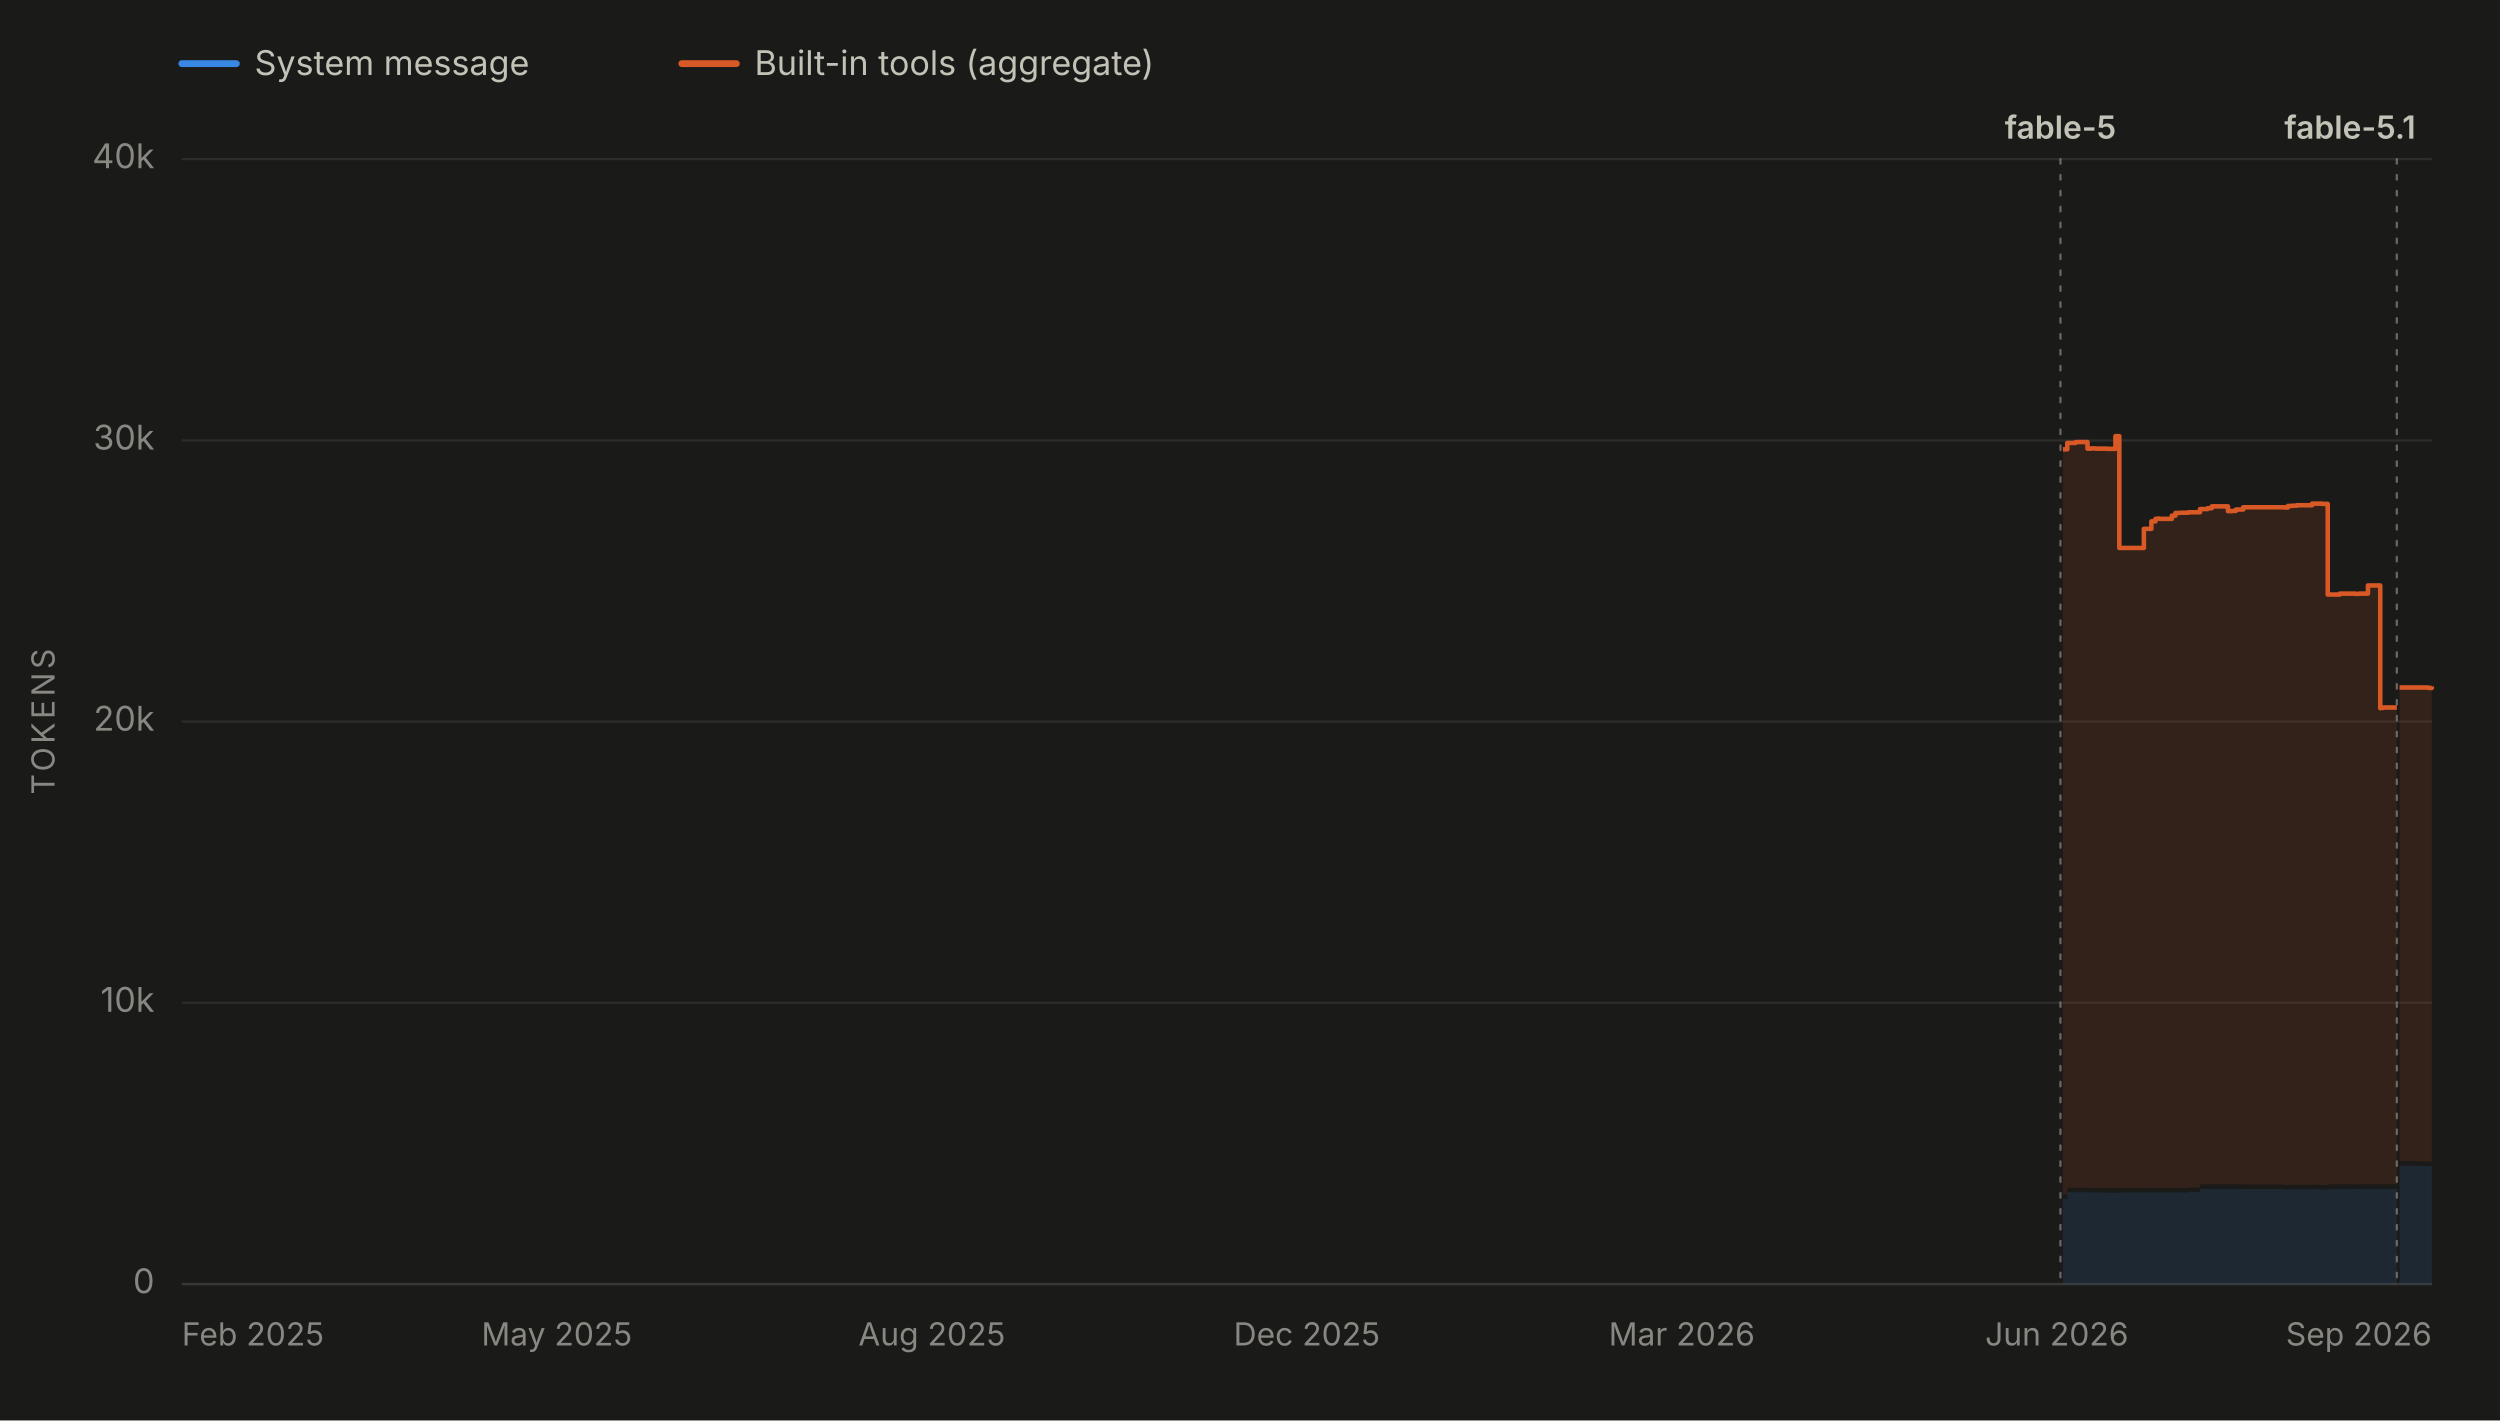
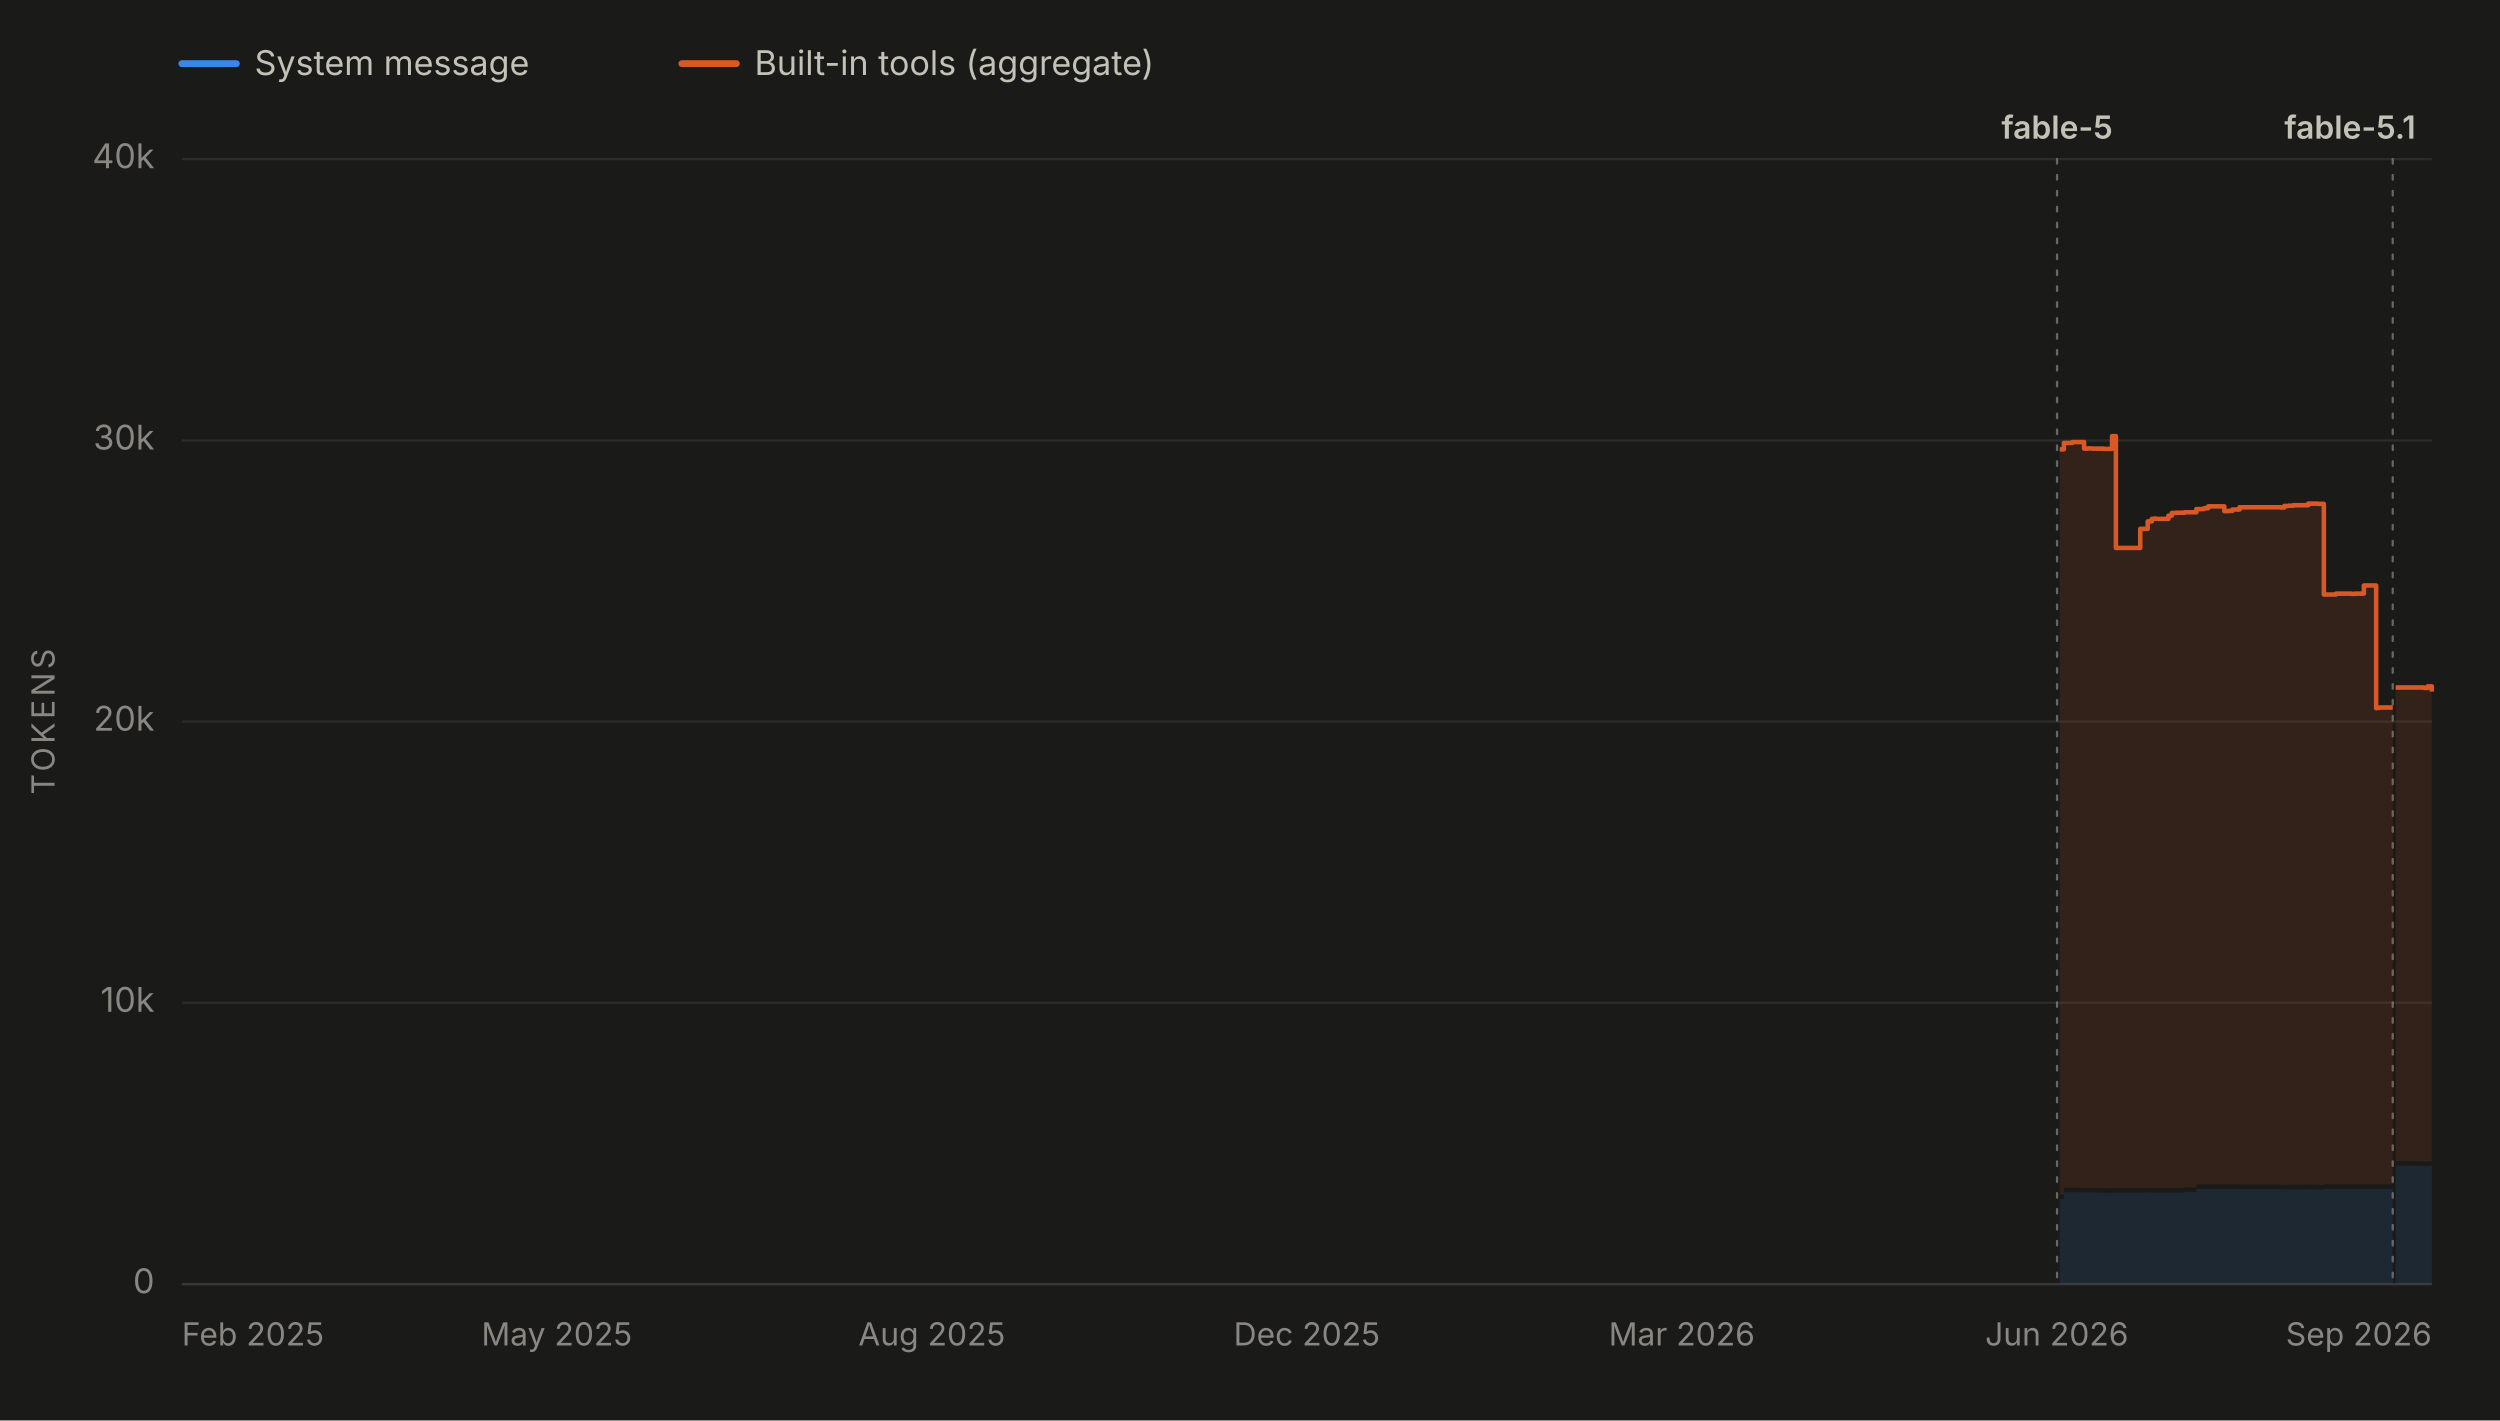
<svg xmlns="http://www.w3.org/2000/svg" viewBox="0 0 1100 625" width="1100" height="625" role="img" aria-labelledby="chartTitle chartDesc" font-family="system-ui, -apple-system, 'Segoe UI', sans-serif">
  <rect x="0" y="0" width="1100" height="625" fill="#1a1a19" />
  <line x1="80" y1="28" x2="104" y2="28" stroke="#3987e5" stroke-width="3" stroke-linecap="round" />
  <text x="112" y="33" font-size="15" fill="#c3c2b7">System message</text>
  <line x1="300" y1="28" x2="324" y2="28" stroke="#d95926" stroke-width="3" stroke-linecap="round" />
  <text x="332" y="33" font-size="15" fill="#c3c2b7">Built-in tools (aggregate)</text>
  <line x1="80" y1="565.0" x2="1070" y2="565.0" stroke="#2c2c2a" stroke-width="1" />
  <text x="68" y="569.0" font-size="15" fill="#898781" text-anchor="end">0</text>
  <line x1="80" y1="441.2" x2="1070" y2="441.2" stroke="#2c2c2a" stroke-width="1" />
  <text x="68" y="445.2" font-size="15" fill="#898781" text-anchor="end">10k</text>
  <line x1="80" y1="317.5" x2="1070" y2="317.5" stroke="#2c2c2a" stroke-width="1" />
  <text x="68" y="321.5" font-size="15" fill="#898781" text-anchor="end">20k</text>
  <line x1="80" y1="193.8" x2="1070" y2="193.8" stroke="#2c2c2a" stroke-width="1" />
  <text x="68" y="197.8" font-size="15" fill="#898781" text-anchor="end">30k</text>
  <line x1="80" y1="70.0" x2="1070" y2="70.0" stroke="#2c2c2a" stroke-width="1" />
  <text x="68" y="74.0" font-size="15" fill="#898781" text-anchor="end">40k</text>
  <text x="24" y="317.5" font-size="14" fill="#898781" text-anchor="middle" letter-spacing="1.5" transform="rotate(-90 24 317.5)">TOKENS</text>
  <line x1="80" y1="565" x2="1070" y2="565" stroke="#383835" stroke-width="1" />
  <text x="80.0" y="592" font-size="14" fill="#898781" text-anchor="start">Feb 2025</text>
  <text x="245.0" y="592" font-size="14" fill="#898781" text-anchor="middle">May 2025</text>
  <text x="410.0" y="592" font-size="14" fill="#898781" text-anchor="middle">Aug 2025</text>
  <text x="575.0" y="592" font-size="14" fill="#898781" text-anchor="middle">Dec 2025</text>
  <text x="740.0" y="592" font-size="14" fill="#898781" text-anchor="middle">Mar 2026</text>
  <text x="905.0" y="592" font-size="14" fill="#898781" text-anchor="middle">Jun 2026</text>
  <text x="1070.0" y="592" font-size="14" fill="#898781" text-anchor="end">Sep 2026</text>
  <g data-release-date="2026-06-09">
-     <line x1="906.6" y1="70" x2="906.6" y2="565" stroke="#898781" stroke-width="1" stroke-dasharray="2,5" stroke-linecap="round" opacity="0.7" />
-     <text x="906.6" y="61.0" font-size="14" font-weight="600" fill="#c3c2b7" text-anchor="middle">fable-5</text>
+     <line x1="905.1" y1="70" x2="905.1" y2="565" stroke="#898781" stroke-width="1" stroke-dasharray="2,5" stroke-linecap="round" opacity="0.7" />
+     <text x="905.1" y="61.0" font-size="14" font-weight="600" fill="#c3c2b7" text-anchor="middle">fable-5</text>
  </g>
  <g data-release-date="2026-09-01">
-     <line x1="1054.6" y1="70" x2="1054.6" y2="565" stroke="#898781" stroke-width="1" stroke-dasharray="2,5" stroke-linecap="round" opacity="0.7" />
+     <line x1="1052.8" y1="70" x2="1052.8" y2="565" stroke="#898781" stroke-width="1" stroke-dasharray="2,5" stroke-linecap="round" opacity="0.7" />
    <text x="1034.0" y="61.0" font-size="14" font-weight="600" fill="#c3c2b7" text-anchor="middle">fable-5.1</text>
  </g>
  <g data-selected-models="claude-fable-5">
-     <path d="M 907.7 565.0 L 907.7 527.5 L 909.6 527.5 L 909.6 524.6 L 910.2 524.6 L 910.2 524.6 L 911.7 524.6 L 911.7 524.6 L 912.0 524.6 L 912.0 524.6 L 913.3 524.6 L 913.3 524.6 L 913.7 524.6 L 913.7 524.6 L 918.5 524.6 L 918.5 524.7 L 920.2 524.7 L 920.2 524.6 L 922.0 524.6 L 922.0 524.7 L 924.0 524.7 L 924.0 524.7 L 924.2 524.7 L 924.2 524.7 L 927.2 524.7 L 927.2 524.8 L 930.8 524.8 L 930.8 524.8 L 932.5 524.8 L 932.5 524.7 L 934.1 524.7 L 934.1 524.7 L 934.4 524.7 L 934.4 524.7 L 936.1 524.7 L 936.1 524.7 L 937.8 524.7 L 937.8 524.7 L 943.3 524.7 L 943.3 524.7 L 944.5 524.7 L 944.5 524.7 L 946.6 524.7 L 946.6 524.6 L 948.4 524.6 L 948.4 524.7 L 949.2 524.7 L 949.2 524.7 L 950.4 524.7 L 950.4 524.7 L 955.6 524.7 L 955.6 524.7 L 957.2 524.7 L 957.2 524.7 L 957.7 524.7 L 957.7 524.7 L 959.1 524.7 L 959.1 524.7 L 960.7 524.7 L 960.7 524.7 L 962.8 524.7 L 962.8 524.5 L 968.0 524.5 L 968.0 523.2 L 968.6 523.2 L 968.6 523.1 L 969.7 523.1 L 969.7 523.1 L 971.4 523.1 L 971.4 523.1 L 973.2 523.1 L 973.2 523.1 L 975.2 523.1 L 975.2 523.1 L 975.3 523.1 L 975.3 523.1 L 977.1 523.1 L 977.1 523.1 L 980.3 523.1 L 980.3 523.1 L 982.0 523.1 L 982.0 523.1 L 983.8 523.1 L 983.8 523.1 L 987.0 523.1 L 987.0 523.2 L 987.5 523.2 L 987.5 523.2 L 1005.1 523.2 L 1005.1 523.4 L 1006.7 523.4 L 1006.7 523.3 L 1008.7 523.3 L 1008.7 523.3 L 1010.6 523.3 L 1010.6 523.3 L 1012.2 523.3 L 1012.2 523.3 L 1012.4 523.3 L 1012.4 523.3 L 1017.3 523.3 L 1017.3 523.2 L 1018.9 523.2 L 1018.9 523.3 L 1020.7 523.3 L 1020.7 523.3 L 1021.7 523.3 L 1021.7 523.4 L 1022.7 523.4 L 1022.7 523.4 L 1024.2 523.4 L 1024.2 523.1 L 1029.5 523.1 L 1029.5 523.1 L 1031.2 523.1 L 1031.2 523.1 L 1033.0 523.1 L 1033.0 523.1 L 1033.4 523.1 L 1033.4 523.1 L 1034.7 523.1 L 1034.7 523.1 L 1036.4 523.1 L 1036.4 523.2 L 1037.9 523.2 L 1037.9 523.1 L 1038.7 523.1 L 1038.7 523.1 L 1041.9 523.1 L 1041.9 523.1 L 1042.2 523.1 L 1042.2 523.1 L 1042.6 523.1 L 1042.6 523.1 L 1043.6 523.1 L 1043.6 523.1 L 1045.3 523.1 L 1045.3 523.1 L 1047.3 523.1 L 1047.3 523.2 L 1047.4 523.2 L 1047.4 523.1 L 1048.6 523.1 L 1048.6 523.1 L 1054.0 523.1 L 1054.0 523.1 L 1054.6 523.1 L 1054.6 523.1 L 1054.6 565.0 Z" fill="#3987e5" fill-opacity="0.13" stroke="none" />
+     <path d="M 906.3 565.0 L 906.3 527.5 L 908.1 527.5 L 908.1 524.6 L 908.7 524.6 L 908.7 524.6 L 910.2 524.6 L 910.2 524.6 L 910.5 524.6 L 910.5 524.6 L 911.8 524.6 L 911.8 524.6 L 912.2 524.6 L 912.2 524.6 L 917.0 524.6 L 917.0 524.7 L 918.7 524.7 L 918.7 524.6 L 920.5 524.6 L 920.5 524.7 L 922.5 524.7 L 922.5 524.7 L 922.7 524.7 L 922.7 524.7 L 925.7 524.7 L 925.7 524.8 L 929.3 524.8 L 929.3 524.8 L 931.0 524.8 L 931.0 524.7 L 932.5 524.7 L 932.5 524.7 L 932.8 524.7 L 932.8 524.7 L 934.6 524.7 L 934.6 524.7 L 936.3 524.7 L 936.3 524.7 L 941.7 524.7 L 941.7 524.7 L 943.0 524.7 L 943.0 524.7 L 945.0 524.7 L 945.0 524.6 L 946.8 524.6 L 946.8 524.7 L 947.6 524.7 L 947.6 524.7 L 948.8 524.7 L 948.8 524.7 L 954.1 524.7 L 954.1 524.7 L 955.6 524.7 L 955.6 524.7 L 956.1 524.7 L 956.1 524.7 L 957.5 524.7 L 957.5 524.7 L 959.1 524.7 L 959.1 524.7 L 961.2 524.7 L 961.2 524.5 L 966.4 524.5 L 966.4 523.2 L 967.0 523.2 L 967.0 523.1 L 968.1 523.1 L 968.1 523.1 L 969.8 523.1 L 969.8 523.1 L 971.6 523.1 L 971.6 523.1 L 973.5 523.1 L 973.5 523.1 L 973.7 523.1 L 973.7 523.1 L 975.5 523.1 L 975.5 523.1 L 978.7 523.1 L 978.7 523.1 L 980.4 523.1 L 980.4 523.1 L 982.2 523.1 L 982.2 523.1 L 985.4 523.1 L 985.4 523.2 L 985.9 523.2 L 985.9 523.2 L 1003.4 523.2 L 1003.4 523.4 L 1005.1 523.4 L 1005.1 523.3 L 1007.0 523.3 L 1007.0 523.3 L 1009.0 523.3 L 1009.0 523.3 L 1010.5 523.3 L 1010.5 523.3 L 1010.7 523.3 L 1010.7 523.3 L 1015.6 523.3 L 1015.6 523.2 L 1017.2 523.2 L 1017.2 523.3 L 1019.1 523.3 L 1019.1 523.3 L 1020.0 523.3 L 1020.0 523.4 L 1021.0 523.4 L 1021.0 523.4 L 1022.5 523.4 L 1022.5 523.1 L 1027.8 523.1 L 1027.8 523.1 L 1029.5 523.1 L 1029.5 523.1 L 1031.3 523.1 L 1031.3 523.1 L 1031.7 523.1 L 1031.7 523.1 L 1033.0 523.1 L 1033.0 523.1 L 1034.7 523.1 L 1034.7 523.2 L 1036.2 523.2 L 1036.2 523.1 L 1037.0 523.1 L 1037.0 523.1 L 1040.1 523.1 L 1040.1 523.1 L 1040.4 523.1 L 1040.4 523.1 L 1040.8 523.1 L 1040.8 523.1 L 1041.9 523.1 L 1041.9 523.1 L 1043.6 523.1 L 1043.6 523.1 L 1045.5 523.1 L 1045.5 523.2 L 1045.7 523.2 L 1045.7 523.1 L 1046.9 523.1 L 1046.9 523.1 L 1052.3 523.1 L 1052.3 523.1 L 1052.8 523.1 L 1052.8 523.1 L 1052.8 565.0 Z" fill="#3987e5" fill-opacity="0.13" stroke="none" />
  </g>
  <g data-selected-models="claude-fable-5-1">
-     <path d="M 1055.8 565.0 L 1055.8 512.9 L 1056.2 512.9 L 1056.2 512.9 L 1057.9 512.9 L 1057.9 512.9 L 1059.7 512.9 L 1059.7 512.9 L 1061.1 512.9 L 1061.1 512.9 L 1063.5 512.9 L 1063.5 513.0 L 1068.3 513.0 L 1068.3 513.1 L 1068.6 513.1 L 1068.6 513.1 L 1070.0 513.1 L 1070.0 513.0 L 1070.0 565.0 Z" fill="#3987e5" fill-opacity="0.13" stroke="none" />
+     <path d="M 1054.1 565.0 L 1054.1 512.9 L 1054.4 512.9 L 1054.4 512.9 L 1056.1 512.9 L 1056.1 512.9 L 1058.0 512.9 L 1058.0 512.9 L 1059.4 512.9 L 1059.4 512.9 L 1061.8 512.9 L 1061.8 513.0 L 1066.5 513.0 L 1066.5 513.1 L 1066.8 513.1 L 1066.8 513.1 L 1068.2 513.1 L 1068.2 513.0 L 1070.0 513.0 L 1070.0 515.0 L 1070.0 565.0 Z" fill="#3987e5" fill-opacity="0.13" stroke="none" />
  </g>
  <g data-selected-models="claude-fable-5">
-     <path d="M 907.7 525.5 L 907.7 197.7 L 909.6 197.7 L 909.6 194.9 L 910.2 194.9 L 910.2 194.9 L 911.7 194.9 L 911.7 194.9 L 912.0 194.9 L 912.0 194.9 L 913.3 194.9 L 913.3 194.5 L 913.7 194.5 L 913.7 194.5 L 918.5 194.5 L 918.5 197.4 L 920.2 197.4 L 920.2 197.3 L 922.0 197.3 L 922.0 197.4 L 924.0 197.4 L 924.0 197.4 L 924.2 197.4 L 924.2 197.4 L 927.2 197.4 L 927.2 197.5 L 930.8 197.5 L 930.8 191.9 L 932.5 191.9 L 932.5 241.1 L 934.1 241.1 L 934.1 241.1 L 934.4 241.1 L 934.4 241.1 L 936.1 241.1 L 936.1 241.1 L 937.8 241.1 L 937.8 241.1 L 943.3 241.1 L 943.3 232.7 L 944.5 232.7 L 944.5 232.7 L 946.6 232.7 L 946.6 229.4 L 948.4 229.4 L 948.4 228.3 L 949.2 228.3 L 949.2 228.2 L 950.4 228.2 L 950.4 228.3 L 955.6 228.3 L 955.6 226.9 L 957.2 226.9 L 957.2 225.7 L 957.7 225.7 L 957.7 225.7 L 959.1 225.7 L 959.1 225.6 L 960.7 225.6 L 960.7 225.6 L 962.8 225.6 L 962.8 225.4 L 968.0 225.4 L 968.0 224.0 L 968.6 224.0 L 968.6 224.0 L 969.7 224.0 L 969.7 224.0 L 971.4 224.0 L 971.4 223.6 L 973.2 223.6 L 973.2 222.8 L 975.2 222.8 L 975.2 222.8 L 975.3 222.8 L 975.3 222.8 L 977.1 222.8 L 977.1 222.8 L 980.3 222.8 L 980.3 224.9 L 982.0 224.9 L 982.0 224.8 L 983.8 224.8 L 983.8 224.2 L 987.0 224.2 L 987.0 223.2 L 987.5 223.2 L 987.5 223.2 L 1005.1 223.2 L 1005.1 223.3 L 1006.7 223.3 L 1006.7 222.6 L 1008.7 222.6 L 1008.7 222.5 L 1010.6 222.5 L 1010.6 222.3 L 1012.2 222.3 L 1012.2 222.3 L 1012.4 222.3 L 1012.4 222.3 L 1017.3 222.3 L 1017.3 221.6 L 1018.9 221.6 L 1018.9 221.6 L 1020.7 221.6 L 1020.7 221.6 L 1021.7 221.6 L 1021.7 221.7 L 1022.7 221.7 L 1022.7 221.7 L 1024.2 221.7 L 1024.2 261.6 L 1029.5 261.6 L 1029.5 261.2 L 1031.2 261.2 L 1031.2 261.2 L 1033.0 261.2 L 1033.0 261.2 L 1033.4 261.2 L 1033.4 261.2 L 1034.7 261.2 L 1034.7 261.2 L 1036.4 261.2 L 1036.4 261.3 L 1037.9 261.3 L 1037.9 261.2 L 1038.7 261.2 L 1038.7 261.2 L 1041.9 261.2 L 1041.9 257.6 L 1042.2 257.6 L 1042.2 257.6 L 1042.6 257.6 L 1042.6 257.6 L 1043.6 257.6 L 1043.6 257.6 L 1045.3 257.6 L 1045.3 257.6 L 1047.3 257.6 L 1047.3 311.6 L 1047.4 311.6 L 1047.4 311.5 L 1048.6 311.5 L 1048.6 311.3 L 1054.0 311.3 L 1054.0 311.3 L 1054.6 311.3 L 1054.6 311.3 L 1054.6 521.1 L 1054.6 521.1 L 1054.0 521.1 L 1054.0 521.1 L 1048.6 521.1 L 1048.6 521.1 L 1047.4 521.1 L 1047.4 521.2 L 1047.3 521.2 L 1047.3 521.1 L 1045.3 521.1 L 1045.3 521.1 L 1043.6 521.1 L 1043.6 521.1 L 1042.6 521.1 L 1042.6 521.1 L 1042.2 521.1 L 1042.2 521.1 L 1041.9 521.1 L 1041.9 521.1 L 1038.7 521.1 L 1038.7 521.1 L 1037.9 521.1 L 1037.9 521.2 L 1036.4 521.2 L 1036.4 521.1 L 1034.7 521.1 L 1034.7 521.1 L 1033.4 521.1 L 1033.4 521.1 L 1033.0 521.1 L 1033.0 521.1 L 1031.2 521.1 L 1031.2 521.1 L 1029.5 521.1 L 1029.5 521.1 L 1024.2 521.1 L 1024.2 521.4 L 1022.7 521.4 L 1022.7 521.4 L 1021.7 521.4 L 1021.7 521.3 L 1020.7 521.3 L 1020.7 521.3 L 1018.9 521.3 L 1018.9 521.2 L 1017.3 521.2 L 1017.3 521.3 L 1012.4 521.3 L 1012.4 521.3 L 1012.2 521.3 L 1012.2 521.3 L 1010.6 521.3 L 1010.6 521.3 L 1008.7 521.3 L 1008.7 521.3 L 1006.7 521.3 L 1006.7 521.4 L 1005.1 521.4 L 1005.1 521.2 L 987.5 521.2 L 987.5 521.2 L 987.0 521.2 L 987.0 521.1 L 983.8 521.1 L 983.8 521.1 L 982.0 521.1 L 982.0 521.1 L 980.3 521.1 L 980.3 521.1 L 977.1 521.1 L 977.1 521.1 L 975.3 521.1 L 975.3 521.1 L 975.2 521.1 L 975.2 521.1 L 973.2 521.1 L 973.2 521.1 L 971.4 521.1 L 971.4 521.1 L 969.7 521.1 L 969.7 521.1 L 968.6 521.1 L 968.6 521.2 L 968.0 521.2 L 968.0 522.5 L 962.8 522.5 L 962.8 522.7 L 960.7 522.7 L 960.7 522.7 L 959.1 522.7 L 959.1 522.7 L 957.7 522.7 L 957.7 522.7 L 957.2 522.7 L 957.2 522.7 L 955.6 522.7 L 955.6 522.7 L 950.4 522.7 L 950.4 522.7 L 949.2 522.7 L 949.2 522.7 L 948.4 522.7 L 948.4 522.6 L 946.6 522.6 L 946.6 522.7 L 944.5 522.7 L 944.5 522.7 L 943.3 522.7 L 943.3 522.7 L 937.8 522.7 L 937.8 522.7 L 936.1 522.7 L 936.1 522.7 L 934.4 522.7 L 934.4 522.7 L 934.1 522.7 L 934.1 522.7 L 932.5 522.7 L 932.5 522.8 L 930.8 522.8 L 930.8 522.8 L 927.2 522.8 L 927.2 522.7 L 924.2 522.7 L 924.2 522.7 L 924.0 522.7 L 924.0 522.7 L 922.0 522.7 L 922.0 522.6 L 920.2 522.6 L 920.2 522.7 L 918.5 522.7 L 918.5 522.6 L 913.7 522.6 L 913.7 522.6 L 913.3 522.6 L 913.3 522.6 L 912.0 522.6 L 912.0 522.6 L 911.7 522.6 L 911.7 522.6 L 910.2 522.6 L 910.2 522.6 L 909.6 522.6 L 909.6 525.5 L 907.7 525.5 Z" fill="#d95926" fill-opacity="0.13" stroke="none" />
-     <path d="M 907.7 197.7 L 909.6 197.7 L 909.6 194.9 L 910.2 194.9 L 910.2 194.9 L 911.7 194.9 L 911.7 194.9 L 912.0 194.9 L 912.0 194.9 L 913.3 194.9 L 913.3 194.5 L 913.7 194.5 L 913.7 194.5 L 918.5 194.5 L 918.5 197.4 L 920.2 197.4 L 920.2 197.3 L 922.0 197.3 L 922.0 197.4 L 924.0 197.4 L 924.0 197.4 L 924.2 197.4 L 924.2 197.4 L 927.2 197.4 L 927.2 197.5 L 930.8 197.5 L 930.8 191.9 L 932.5 191.9 L 932.5 241.1 L 934.1 241.1 L 934.1 241.1 L 934.4 241.1 L 934.4 241.1 L 936.1 241.1 L 936.1 241.1 L 937.8 241.1 L 937.8 241.1 L 943.3 241.1 L 943.3 232.7 L 944.5 232.7 L 944.5 232.7 L 946.6 232.7 L 946.6 229.4 L 948.4 229.4 L 948.4 228.3 L 949.2 228.3 L 949.2 228.2 L 950.4 228.2 L 950.4 228.3 L 955.6 228.3 L 955.6 226.9 L 957.2 226.9 L 957.2 225.7 L 957.7 225.7 L 957.7 225.7 L 959.1 225.7 L 959.1 225.6 L 960.7 225.6 L 960.7 225.6 L 962.8 225.6 L 962.8 225.4 L 968.0 225.4 L 968.0 224.0 L 968.6 224.0 L 968.6 224.0 L 969.7 224.0 L 969.7 224.0 L 971.4 224.0 L 971.4 223.6 L 973.2 223.6 L 973.2 222.8 L 975.2 222.8 L 975.2 222.8 L 975.3 222.8 L 975.3 222.8 L 977.1 222.8 L 977.1 222.8 L 980.3 222.8 L 980.3 224.9 L 982.0 224.9 L 982.0 224.8 L 983.8 224.8 L 983.8 224.2 L 987.0 224.2 L 987.0 223.2 L 987.5 223.2 L 987.5 223.2 L 1005.1 223.2 L 1005.1 223.3 L 1006.7 223.3 L 1006.7 222.6 L 1008.7 222.6 L 1008.7 222.5 L 1010.6 222.5 L 1010.6 222.3 L 1012.2 222.3 L 1012.2 222.3 L 1012.4 222.3 L 1012.4 222.3 L 1017.3 222.3 L 1017.3 221.6 L 1018.9 221.6 L 1018.9 221.6 L 1020.7 221.6 L 1020.7 221.6 L 1021.7 221.6 L 1021.7 221.7 L 1022.7 221.7 L 1022.7 221.7 L 1024.2 221.7 L 1024.2 261.6 L 1029.5 261.6 L 1029.5 261.2 L 1031.2 261.2 L 1031.2 261.2 L 1033.0 261.2 L 1033.0 261.2 L 1033.4 261.2 L 1033.4 261.2 L 1034.7 261.2 L 1034.7 261.2 L 1036.4 261.2 L 1036.4 261.3 L 1037.9 261.3 L 1037.9 261.2 L 1038.7 261.2 L 1038.7 261.2 L 1041.9 261.2 L 1041.9 257.6 L 1042.2 257.6 L 1042.2 257.6 L 1042.6 257.6 L 1042.6 257.6 L 1043.6 257.6 L 1043.6 257.6 L 1045.3 257.6 L 1045.3 257.6 L 1047.3 257.6 L 1047.3 311.6 L 1047.4 311.6 L 1047.4 311.5 L 1048.6 311.5 L 1048.6 311.3 L 1054.0 311.3 L 1054.0 311.3 L 1054.6 311.3 L 1054.6 311.3" fill="none" stroke="#d95926" stroke-width="2" stroke-linejoin="round" />
+     <path d="M 906.3 525.5 L 906.3 197.7 L 908.1 197.7 L 908.1 194.9 L 908.7 194.9 L 908.7 194.9 L 910.2 194.9 L 910.2 194.9 L 910.5 194.9 L 910.5 194.9 L 911.8 194.9 L 911.8 194.5 L 912.2 194.5 L 912.2 194.5 L 917.0 194.5 L 917.0 197.4 L 918.7 197.4 L 918.7 197.3 L 920.5 197.3 L 920.5 197.4 L 922.5 197.4 L 922.5 197.4 L 922.7 197.4 L 922.7 197.4 L 925.7 197.4 L 925.7 197.5 L 929.3 197.5 L 929.3 191.9 L 931.0 191.9 L 931.0 241.1 L 932.5 241.1 L 932.5 241.1 L 932.8 241.1 L 932.8 241.1 L 934.6 241.1 L 934.6 241.1 L 936.3 241.1 L 936.3 241.1 L 941.7 241.1 L 941.7 232.7 L 943.0 232.7 L 943.0 232.7 L 945.0 232.7 L 945.0 229.4 L 946.8 229.4 L 946.8 228.3 L 947.6 228.3 L 947.6 228.2 L 948.8 228.2 L 948.8 228.3 L 954.1 228.3 L 954.1 226.9 L 955.6 226.9 L 955.6 225.7 L 956.1 225.7 L 956.1 225.7 L 957.5 225.7 L 957.5 225.6 L 959.1 225.6 L 959.1 225.6 L 961.2 225.6 L 961.2 225.4 L 966.4 225.4 L 966.4 224.0 L 967.0 224.0 L 967.0 224.0 L 968.1 224.0 L 968.1 224.0 L 969.8 224.0 L 969.8 223.6 L 971.6 223.6 L 971.6 222.8 L 973.5 222.8 L 973.5 222.8 L 973.7 222.8 L 973.7 222.8 L 975.5 222.8 L 975.5 222.8 L 978.7 222.8 L 978.7 224.9 L 980.4 224.9 L 980.4 224.8 L 982.2 224.8 L 982.2 224.2 L 985.4 224.2 L 985.4 223.2 L 985.9 223.2 L 985.9 223.2 L 1003.4 223.2 L 1003.4 223.3 L 1005.1 223.3 L 1005.1 222.6 L 1007.0 222.6 L 1007.0 222.5 L 1009.0 222.5 L 1009.0 222.3 L 1010.5 222.3 L 1010.5 222.3 L 1010.7 222.3 L 1010.7 222.3 L 1015.6 222.3 L 1015.6 221.6 L 1017.2 221.6 L 1017.2 221.6 L 1019.1 221.6 L 1019.1 221.6 L 1020.0 221.6 L 1020.0 221.7 L 1021.0 221.7 L 1021.0 221.7 L 1022.5 221.7 L 1022.5 261.6 L 1027.8 261.6 L 1027.8 261.2 L 1029.5 261.2 L 1029.5 261.2 L 1031.3 261.2 L 1031.3 261.2 L 1031.7 261.2 L 1031.7 261.2 L 1033.0 261.2 L 1033.0 261.2 L 1034.7 261.2 L 1034.7 261.3 L 1036.2 261.3 L 1036.2 261.2 L 1037.0 261.2 L 1037.0 261.2 L 1040.1 261.2 L 1040.1 257.6 L 1040.4 257.6 L 1040.4 257.6 L 1040.8 257.6 L 1040.8 257.6 L 1041.9 257.6 L 1041.9 257.6 L 1043.6 257.6 L 1043.6 257.6 L 1045.5 257.6 L 1045.5 311.6 L 1045.7 311.6 L 1045.7 311.5 L 1046.9 311.5 L 1046.9 311.3 L 1052.3 311.3 L 1052.3 311.3 L 1052.8 311.3 L 1052.8 311.3 L 1052.8 521.1 L 1052.8 521.1 L 1052.3 521.1 L 1052.3 521.1 L 1046.9 521.1 L 1046.9 521.1 L 1045.7 521.1 L 1045.7 521.2 L 1045.5 521.2 L 1045.5 521.1 L 1043.6 521.1 L 1043.6 521.1 L 1041.9 521.1 L 1041.9 521.1 L 1040.8 521.1 L 1040.8 521.1 L 1040.4 521.1 L 1040.4 521.1 L 1040.1 521.1 L 1040.1 521.1 L 1037.0 521.1 L 1037.0 521.1 L 1036.2 521.1 L 1036.2 521.2 L 1034.7 521.2 L 1034.7 521.1 L 1033.0 521.1 L 1033.0 521.1 L 1031.7 521.1 L 1031.7 521.1 L 1031.3 521.1 L 1031.3 521.1 L 1029.5 521.1 L 1029.5 521.1 L 1027.8 521.1 L 1027.8 521.1 L 1022.5 521.1 L 1022.5 521.4 L 1021.0 521.4 L 1021.0 521.4 L 1020.0 521.4 L 1020.0 521.3 L 1019.1 521.3 L 1019.1 521.3 L 1017.2 521.3 L 1017.2 521.2 L 1015.6 521.2 L 1015.6 521.3 L 1010.7 521.3 L 1010.7 521.3 L 1010.5 521.3 L 1010.5 521.3 L 1009.0 521.3 L 1009.0 521.3 L 1007.0 521.3 L 1007.0 521.3 L 1005.1 521.3 L 1005.1 521.4 L 1003.4 521.4 L 1003.4 521.2 L 985.9 521.2 L 985.9 521.2 L 985.4 521.2 L 985.4 521.1 L 982.2 521.1 L 982.2 521.1 L 980.4 521.1 L 980.4 521.1 L 978.7 521.1 L 978.7 521.1 L 975.5 521.1 L 975.5 521.1 L 973.7 521.1 L 973.7 521.1 L 973.5 521.1 L 973.5 521.1 L 971.6 521.1 L 971.6 521.1 L 969.8 521.1 L 969.8 521.1 L 968.1 521.1 L 968.1 521.1 L 967.0 521.1 L 967.0 521.2 L 966.4 521.2 L 966.4 522.5 L 961.2 522.5 L 961.2 522.7 L 959.1 522.7 L 959.1 522.7 L 957.5 522.7 L 957.5 522.7 L 956.1 522.7 L 956.1 522.7 L 955.6 522.7 L 955.6 522.7 L 954.1 522.7 L 954.1 522.7 L 948.8 522.7 L 948.8 522.7 L 947.6 522.7 L 947.6 522.7 L 946.8 522.7 L 946.8 522.6 L 945.0 522.6 L 945.0 522.7 L 943.0 522.7 L 943.0 522.7 L 941.7 522.7 L 941.7 522.7 L 936.3 522.7 L 936.3 522.7 L 934.6 522.7 L 934.6 522.7 L 932.8 522.7 L 932.8 522.7 L 932.5 522.7 L 932.5 522.7 L 931.0 522.7 L 931.0 522.8 L 929.3 522.8 L 929.3 522.8 L 925.7 522.8 L 925.7 522.7 L 922.7 522.7 L 922.7 522.7 L 922.5 522.7 L 922.5 522.7 L 920.5 522.7 L 920.5 522.6 L 918.7 522.6 L 918.7 522.7 L 917.0 522.7 L 917.0 522.6 L 912.2 522.6 L 912.2 522.6 L 911.8 522.6 L 911.8 522.6 L 910.5 522.6 L 910.5 522.6 L 910.2 522.6 L 910.2 522.6 L 908.7 522.6 L 908.7 522.6 L 908.1 522.6 L 908.1 525.5 L 906.3 525.5 Z" fill="#d95926" fill-opacity="0.13" stroke="none" />
+     <path d="M 906.3 197.7 L 908.1 197.7 L 908.1 194.9 L 908.7 194.9 L 908.7 194.9 L 910.2 194.9 L 910.2 194.9 L 910.5 194.9 L 910.5 194.9 L 911.8 194.9 L 911.8 194.5 L 912.2 194.5 L 912.2 194.5 L 917.0 194.5 L 917.0 197.4 L 918.7 197.4 L 918.7 197.3 L 920.5 197.3 L 920.5 197.4 L 922.5 197.4 L 922.5 197.4 L 922.7 197.4 L 922.7 197.4 L 925.7 197.4 L 925.7 197.5 L 929.3 197.5 L 929.3 191.9 L 931.0 191.9 L 931.0 241.1 L 932.5 241.1 L 932.5 241.1 L 932.8 241.1 L 932.8 241.1 L 934.6 241.1 L 934.6 241.1 L 936.3 241.1 L 936.3 241.1 L 941.7 241.1 L 941.7 232.7 L 943.0 232.7 L 943.0 232.7 L 945.0 232.7 L 945.0 229.4 L 946.8 229.4 L 946.8 228.3 L 947.6 228.3 L 947.6 228.2 L 948.8 228.2 L 948.8 228.3 L 954.1 228.3 L 954.1 226.9 L 955.6 226.9 L 955.6 225.7 L 956.1 225.7 L 956.1 225.7 L 957.5 225.7 L 957.5 225.6 L 959.1 225.6 L 959.1 225.6 L 961.2 225.6 L 961.2 225.4 L 966.4 225.4 L 966.4 224.0 L 967.0 224.0 L 967.0 224.0 L 968.1 224.0 L 968.1 224.0 L 969.8 224.0 L 969.8 223.6 L 971.6 223.6 L 971.6 222.8 L 973.5 222.8 L 973.5 222.8 L 973.7 222.8 L 973.7 222.8 L 975.5 222.8 L 975.5 222.8 L 978.7 222.8 L 978.7 224.9 L 980.4 224.9 L 980.4 224.8 L 982.2 224.8 L 982.2 224.2 L 985.4 224.2 L 985.4 223.2 L 985.9 223.2 L 985.9 223.2 L 1003.4 223.2 L 1003.4 223.3 L 1005.1 223.3 L 1005.1 222.6 L 1007.0 222.6 L 1007.0 222.5 L 1009.0 222.5 L 1009.0 222.3 L 1010.5 222.3 L 1010.5 222.3 L 1010.7 222.3 L 1010.7 222.3 L 1015.6 222.3 L 1015.6 221.6 L 1017.2 221.6 L 1017.2 221.6 L 1019.1 221.6 L 1019.1 221.6 L 1020.0 221.6 L 1020.0 221.7 L 1021.0 221.7 L 1021.0 221.7 L 1022.5 221.7 L 1022.5 261.6 L 1027.8 261.6 L 1027.8 261.2 L 1029.5 261.2 L 1029.5 261.2 L 1031.3 261.2 L 1031.3 261.2 L 1031.7 261.2 L 1031.7 261.2 L 1033.0 261.2 L 1033.0 261.2 L 1034.7 261.2 L 1034.7 261.3 L 1036.2 261.3 L 1036.2 261.2 L 1037.0 261.2 L 1037.0 261.2 L 1040.1 261.2 L 1040.1 257.6 L 1040.4 257.6 L 1040.4 257.6 L 1040.8 257.6 L 1040.8 257.6 L 1041.9 257.6 L 1041.9 257.6 L 1043.6 257.6 L 1043.6 257.6 L 1045.5 257.6 L 1045.5 311.6 L 1045.7 311.6 L 1045.7 311.5 L 1046.9 311.5 L 1046.9 311.3 L 1052.3 311.3 L 1052.3 311.3 L 1052.8 311.3 L 1052.8 311.3" fill="none" stroke="#d95926" stroke-width="2" stroke-linejoin="round" />
  </g>
  <g data-selected-models="claude-fable-5-1">
-     <path d="M 1055.8 510.9 L 1055.8 302.5 L 1056.2 302.5 L 1056.2 302.5 L 1057.9 302.5 L 1057.9 302.5 L 1059.7 302.5 L 1059.7 302.5 L 1061.1 302.5 L 1061.1 302.5 L 1063.5 302.5 L 1063.5 302.5 L 1068.3 302.5 L 1068.3 302.6 L 1068.6 302.6 L 1068.6 302.7 L 1070.0 302.7 L 1070.0 302.0 L 1070.0 511.0 L 1070.0 511.1 L 1068.6 511.1 L 1068.6 511.1 L 1068.3 511.1 L 1068.3 511.0 L 1063.5 511.0 L 1063.5 510.9 L 1061.1 510.9 L 1061.1 510.9 L 1059.7 510.9 L 1059.7 510.9 L 1057.9 510.9 L 1057.9 510.9 L 1056.2 510.9 L 1056.2 510.9 L 1055.8 510.9 Z" fill="#d95926" fill-opacity="0.13" stroke="none" />
-     <path d="M 1055.8 302.5 L 1056.2 302.5 L 1056.2 302.5 L 1057.9 302.5 L 1057.9 302.5 L 1059.7 302.5 L 1059.7 302.5 L 1061.1 302.5 L 1061.1 302.5 L 1063.5 302.5 L 1063.5 302.5 L 1068.3 302.5 L 1068.3 302.6 L 1068.6 302.6 L 1068.6 302.7 L 1070.0 302.7 L 1070.0 302.0" fill="none" stroke="#d95926" stroke-width="2" stroke-linejoin="round" />
+     <path d="M 1054.1 510.9 L 1054.1 302.5 L 1054.4 302.5 L 1054.4 302.5 L 1056.1 302.5 L 1056.1 302.5 L 1058.0 302.5 L 1058.0 302.5 L 1059.4 302.5 L 1059.4 302.5 L 1061.8 302.5 L 1061.8 302.5 L 1066.5 302.5 L 1066.5 302.6 L 1066.8 302.6 L 1066.8 302.7 L 1068.2 302.7 L 1068.2 302.0 L 1070.0 302.0 L 1070.0 304.3 L 1070.0 513.0 L 1070.0 511.0 L 1068.2 511.0 L 1068.2 511.1 L 1066.8 511.1 L 1066.8 511.1 L 1066.5 511.1 L 1066.5 511.0 L 1061.8 511.0 L 1061.8 510.9 L 1059.4 510.9 L 1059.4 510.9 L 1058.0 510.9 L 1058.0 510.9 L 1056.1 510.9 L 1056.1 510.9 L 1054.4 510.9 L 1054.4 510.9 L 1054.1 510.9 Z" fill="#d95926" fill-opacity="0.13" stroke="none" />
+     <path d="M 1054.1 302.5 L 1054.4 302.5 L 1054.4 302.5 L 1056.1 302.5 L 1056.1 302.5 L 1058.0 302.5 L 1058.0 302.5 L 1059.4 302.5 L 1059.4 302.5 L 1061.8 302.5 L 1061.8 302.5 L 1066.5 302.5 L 1066.5 302.6 L 1066.8 302.6 L 1066.8 302.7 L 1068.2 302.7 L 1068.2 302.0 L 1070.0 302.0 L 1070.0 304.3" fill="none" stroke="#d95926" stroke-width="2" stroke-linejoin="round" />
  </g>
</svg>
